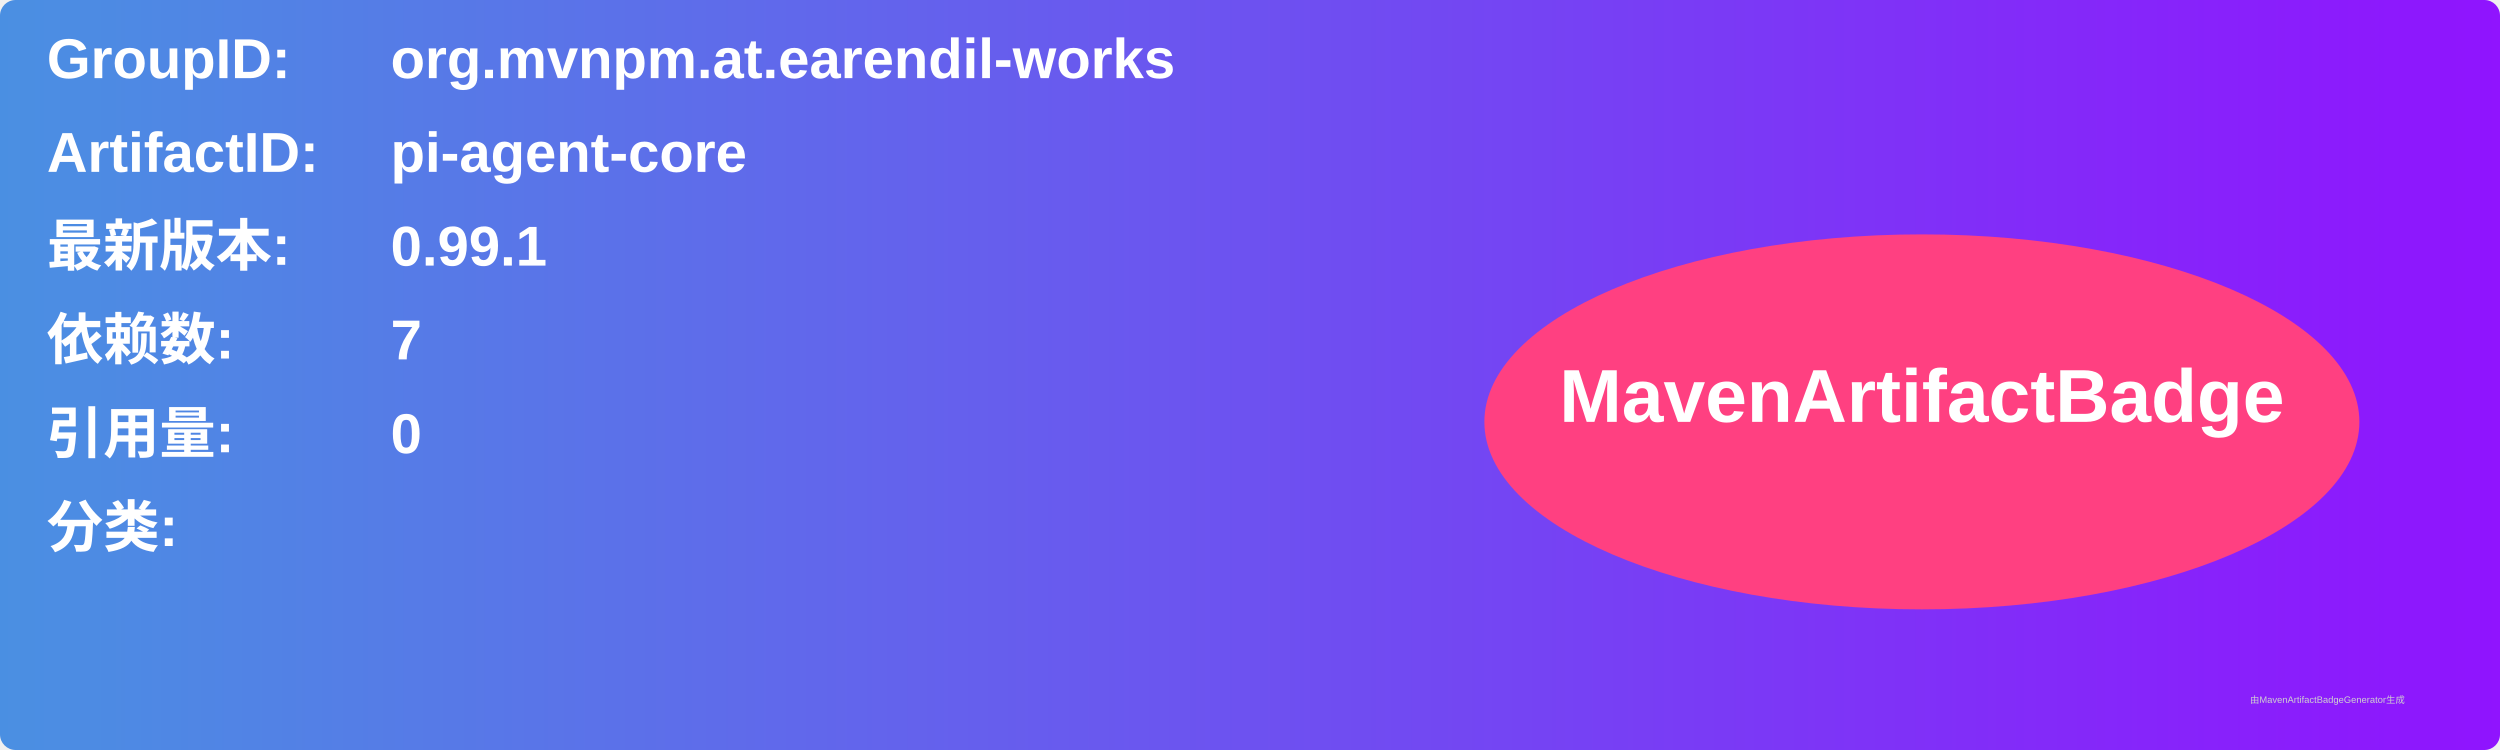
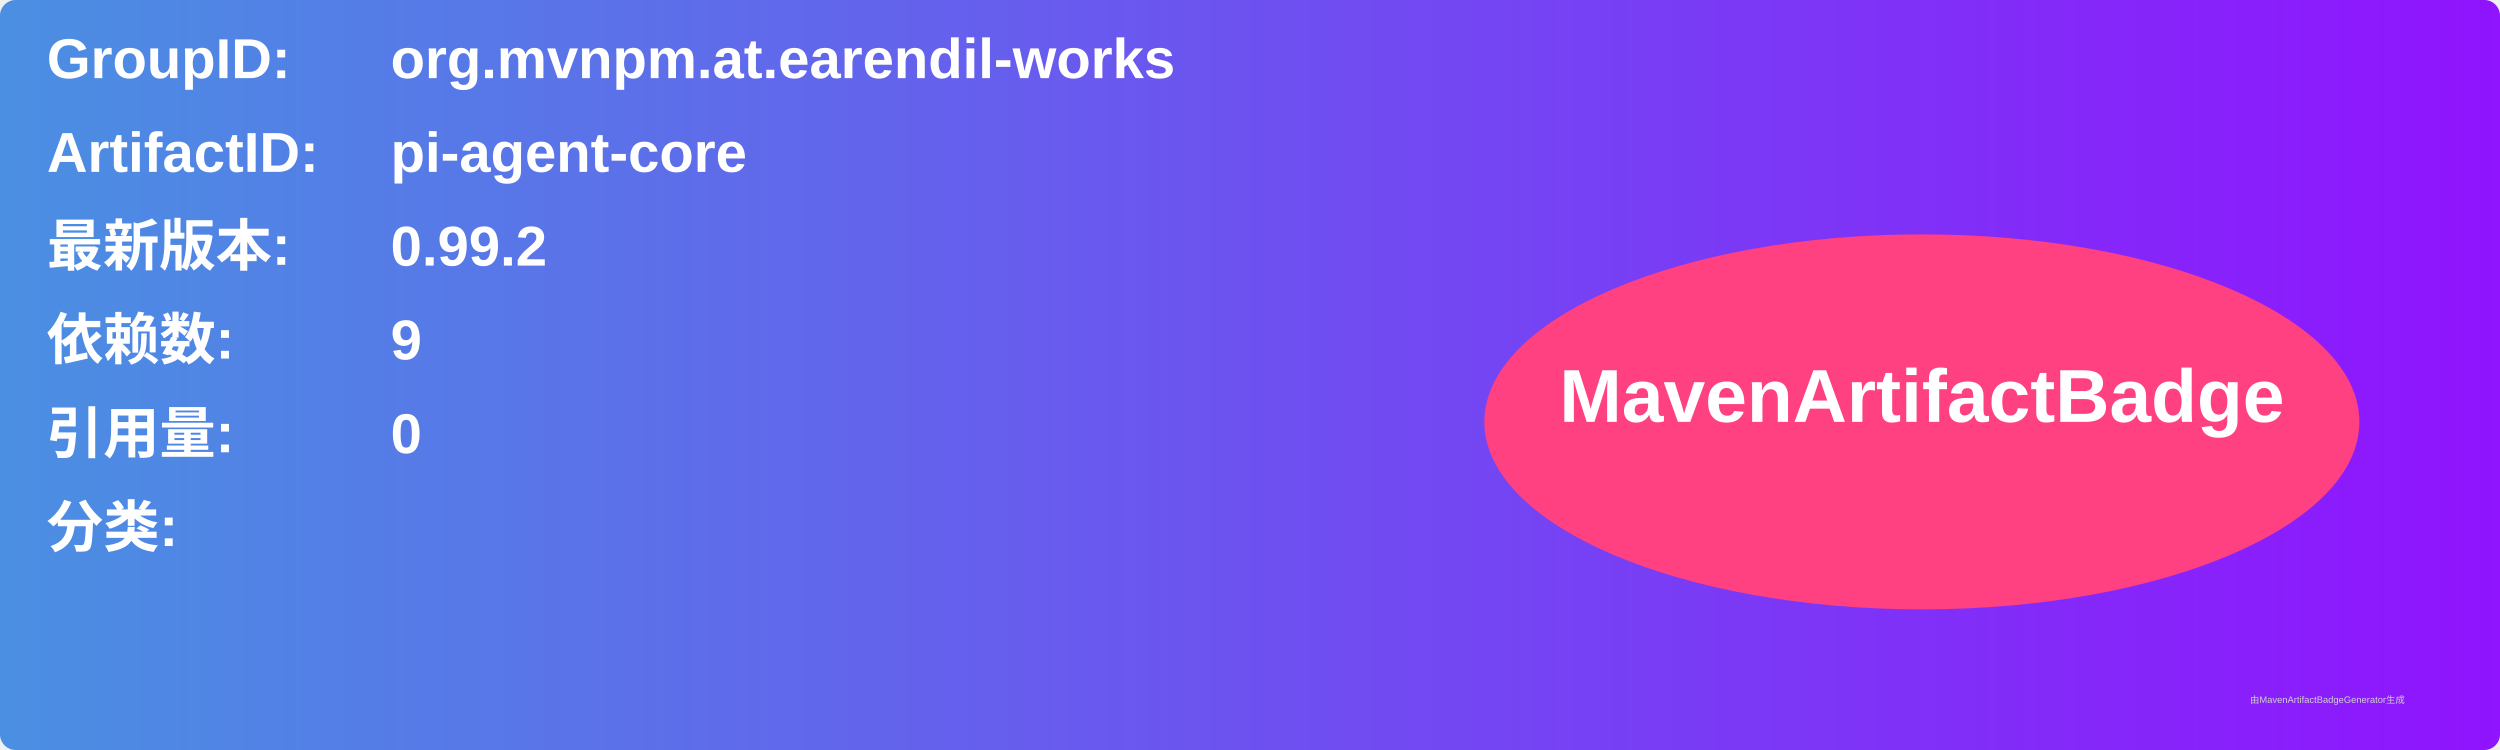
<svg xmlns="http://www.w3.org/2000/svg" width="800" height="240" viewBox="0 0 800 240">
  <linearGradient id="grad" x1="0%" y1="0%" x2="100%" y2="0%">
    <stop offset="0%" stop-color="#4a90e2" />
    <stop offset="100%" stop-color="#9013fe" />
  </linearGradient>
  <rect width="100%" height="100%" rx="5" ry="5" fill="url(#grad)" />
  <g transform="translate(15, 15)">
    <text x="0" y="10" font-family="Arial" font-size="18" fill="white" font-weight="bold" width="260">GroupID:</text>
    <text x="110" y="10" font-family="Arial" font-size="18" fill="white" font-weight="bold" width="460">org.mvnpm.at.earendil-works</text>
    <text x="0" y="40" font-family="Arial" font-size="18" fill="white" font-weight="bold" width="260">ArtifactID:</text>
    <text x="110" y="40" font-family="Arial" font-size="18" fill="white" font-weight="bold" width="460">pi-agent-core</text>
    <text x="0" y="70" font-family="Arial" font-size="18" fill="white" font-weight="bold">最新版本:</text>
    <text x="110" y="70" font-family="Arial" font-size="18" fill="white" font-weight="bold">
-       <tspan font-weight="bold">0.99.1</tspan>
+       <tspan font-weight="bold">0.99.2</tspan>
    </text>
    <text x="0" y="100" font-family="Arial" font-size="18" fill="white" font-weight="bold">依赖数: </text>
    <text x="110" y="100" font-family="Arial" font-size="18" fill="white">
-       <tspan font-weight="bold">7</tspan>
+       <tspan font-weight="bold">9</tspan>
    </text>
    <text x="0" y="130" font-family="Arial" font-size="18" fill="white" font-weight="bold">引用量: </text>
    <text x="110" y="130" font-family="Arial" font-size="18" fill="white">
      <tspan font-weight="bold">0</tspan>
    </text>
    <text x="0" y="160" font-family="Arial" font-size="18" fill="white" font-weight="bold">分类:</text>
    <text x="10" y="190" font-family="Arial" font-size="10" fill="white">
      <tspan font-weight="bold" />
    </text>
    <ellipse cx="600" cy="120" rx="140" ry="60" fill="#ff4081" />
    <text x="600" y="120" text-anchor="middle" font-family="Arial" font-size="24" fill="white" font-weight="bold">MavenArtifactBadge</text>
  </g>
  <text x="720" y="225" font-family="Arial" font-size="3" fill="#d0d0d0">由MavenArtifactBadgeGenerator生成</text>
</svg>
